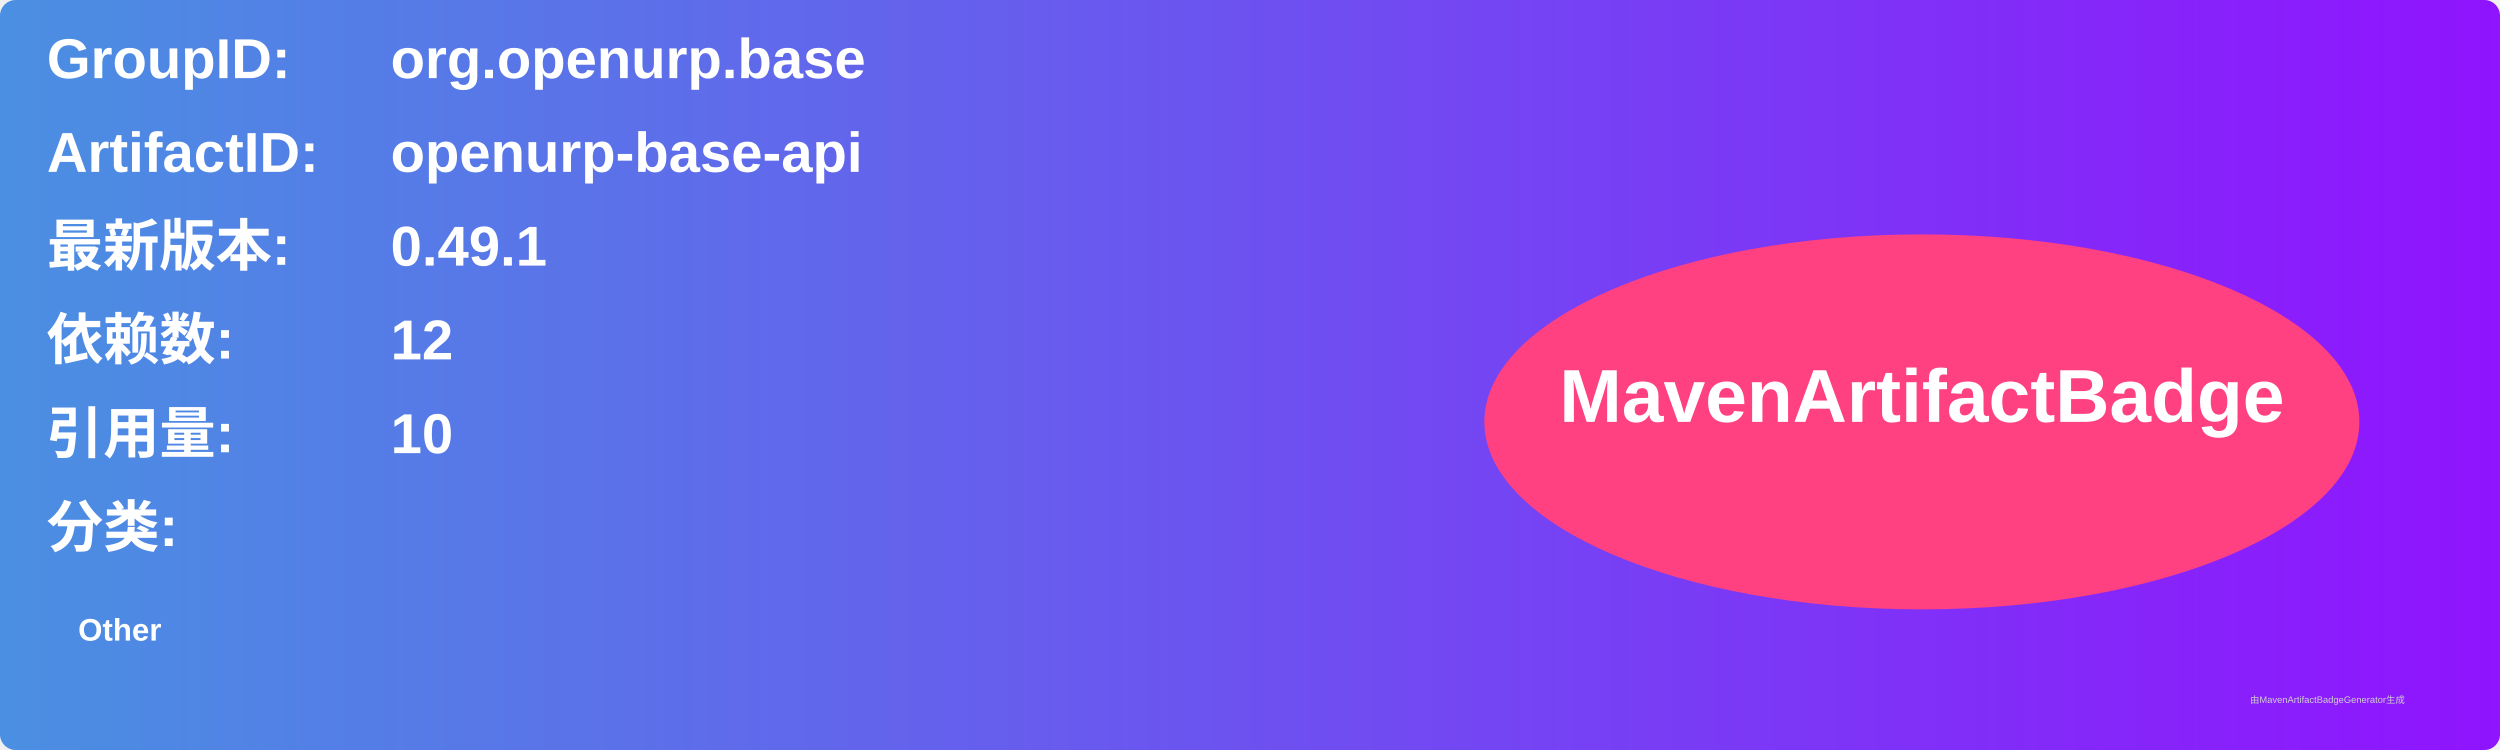
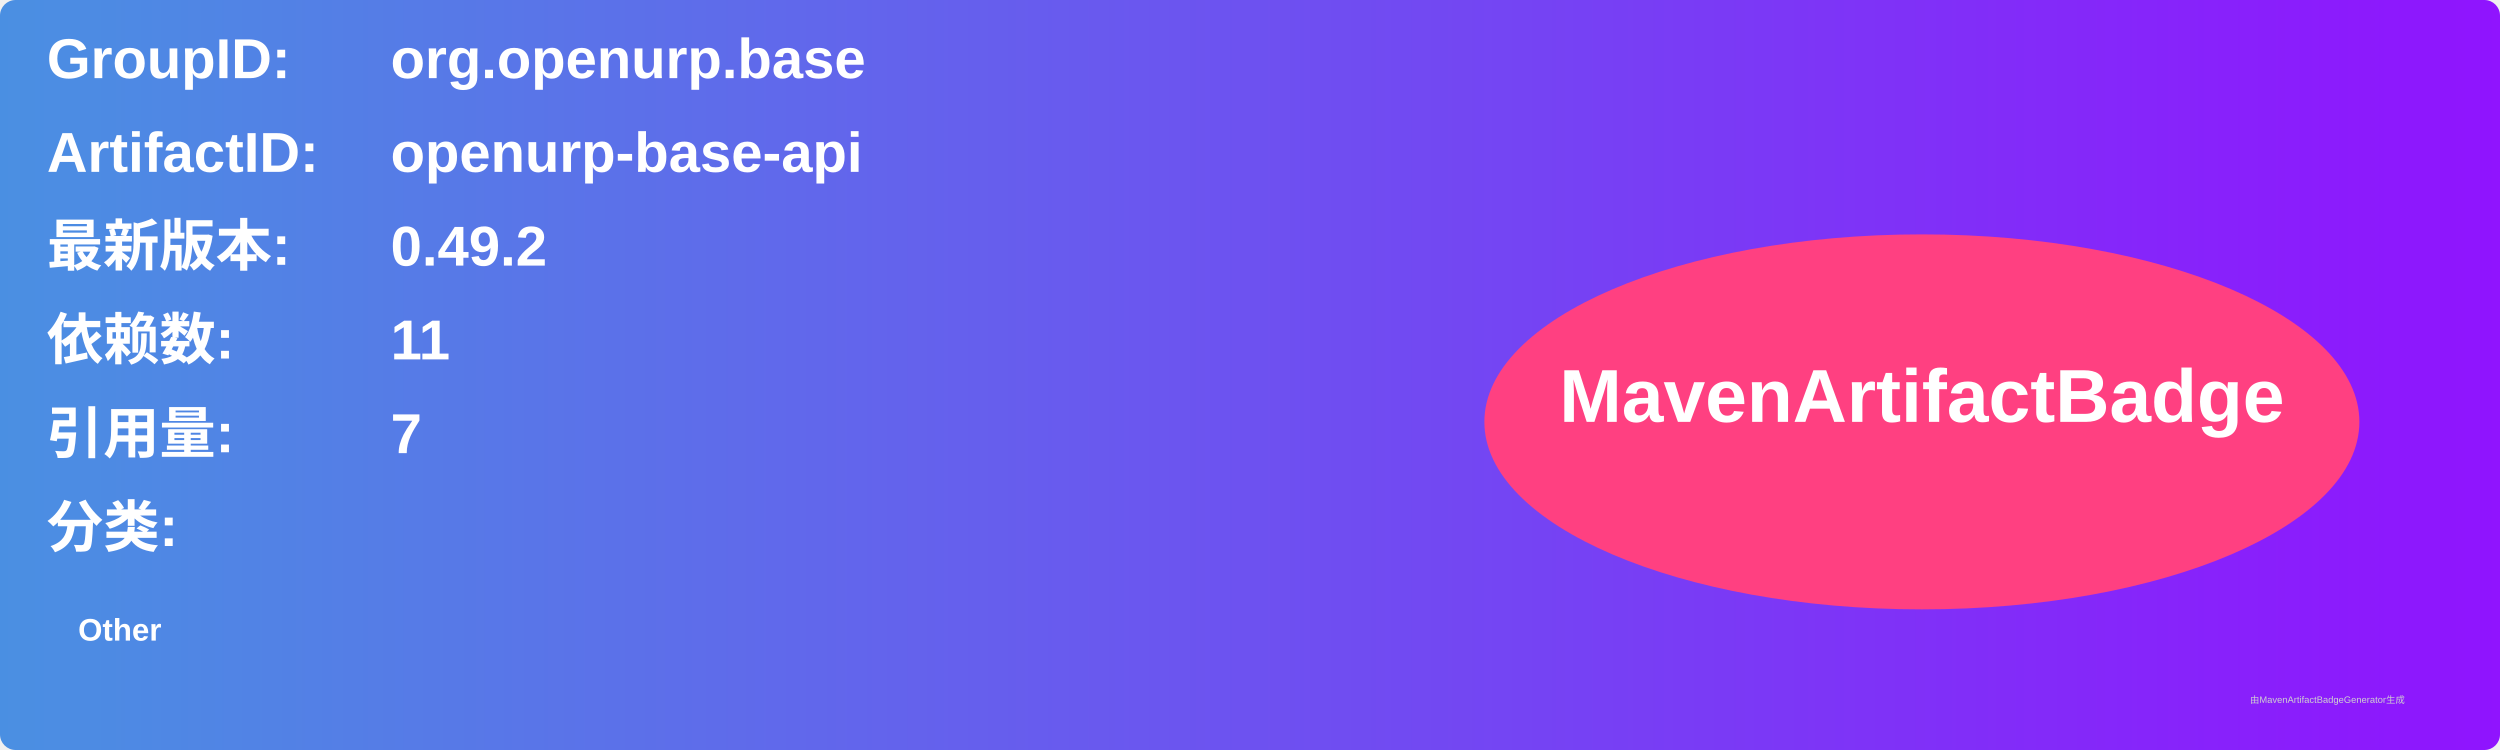
<svg xmlns="http://www.w3.org/2000/svg" width="800" height="240" viewBox="0 0 800 240">
  <linearGradient id="grad" x1="0%" y1="0%" x2="100%" y2="0%">
    <stop offset="0%" stop-color="#4a90e2" />
    <stop offset="100%" stop-color="#9013fe" />
  </linearGradient>
  <rect width="100%" height="100%" rx="5" ry="5" fill="url(#grad)" />
  <g transform="translate(15, 15)">
    <text x="0" y="10" font-family="Arial" font-size="18" fill="white" font-weight="bold" width="260">GroupID:</text>
    <text x="110" y="10" font-family="Arial" font-size="18" fill="white" font-weight="bold" width="460">org.openurp.base</text>
    <text x="0" y="40" font-family="Arial" font-size="18" fill="white" font-weight="bold" width="260">ArtifactID:</text>
    <text x="110" y="40" font-family="Arial" font-size="18" fill="white" font-weight="bold" width="460">openurp-base-api</text>
    <text x="0" y="70" font-family="Arial" font-size="18" fill="white" font-weight="bold">最新版本:</text>
    <text x="110" y="70" font-family="Arial" font-size="18" fill="white" font-weight="bold">
-       <tspan font-weight="bold">0.49.1</tspan>
+       <tspan font-weight="bold">0.49.2</tspan>
    </text>
    <text x="0" y="100" font-family="Arial" font-size="18" fill="white" font-weight="bold">依赖数: </text>
    <text x="110" y="100" font-family="Arial" font-size="18" fill="white">
-       <tspan font-weight="bold">12</tspan>
+       <tspan font-weight="bold">11</tspan>
    </text>
    <text x="0" y="130" font-family="Arial" font-size="18" fill="white" font-weight="bold">引用量: </text>
    <text x="110" y="130" font-family="Arial" font-size="18" fill="white">
-       <tspan font-weight="bold">10</tspan>
+       <tspan font-weight="bold">7</tspan>
    </text>
    <text x="0" y="160" font-family="Arial" font-size="18" fill="white" font-weight="bold">分类:</text>
    <text x="10" y="190" font-family="Arial" font-size="10" fill="white">
      <tspan font-weight="bold">Other</tspan>
    </text>
    <ellipse cx="600" cy="120" rx="140" ry="60" fill="#ff4081" />
    <text x="600" y="120" text-anchor="middle" font-family="Arial" font-size="24" fill="white" font-weight="bold">MavenArtifactBadge</text>
  </g>
  <text x="720" y="225" font-family="Arial" font-size="3" fill="#d0d0d0">由MavenArtifactBadgeGenerator生成</text>
</svg>
